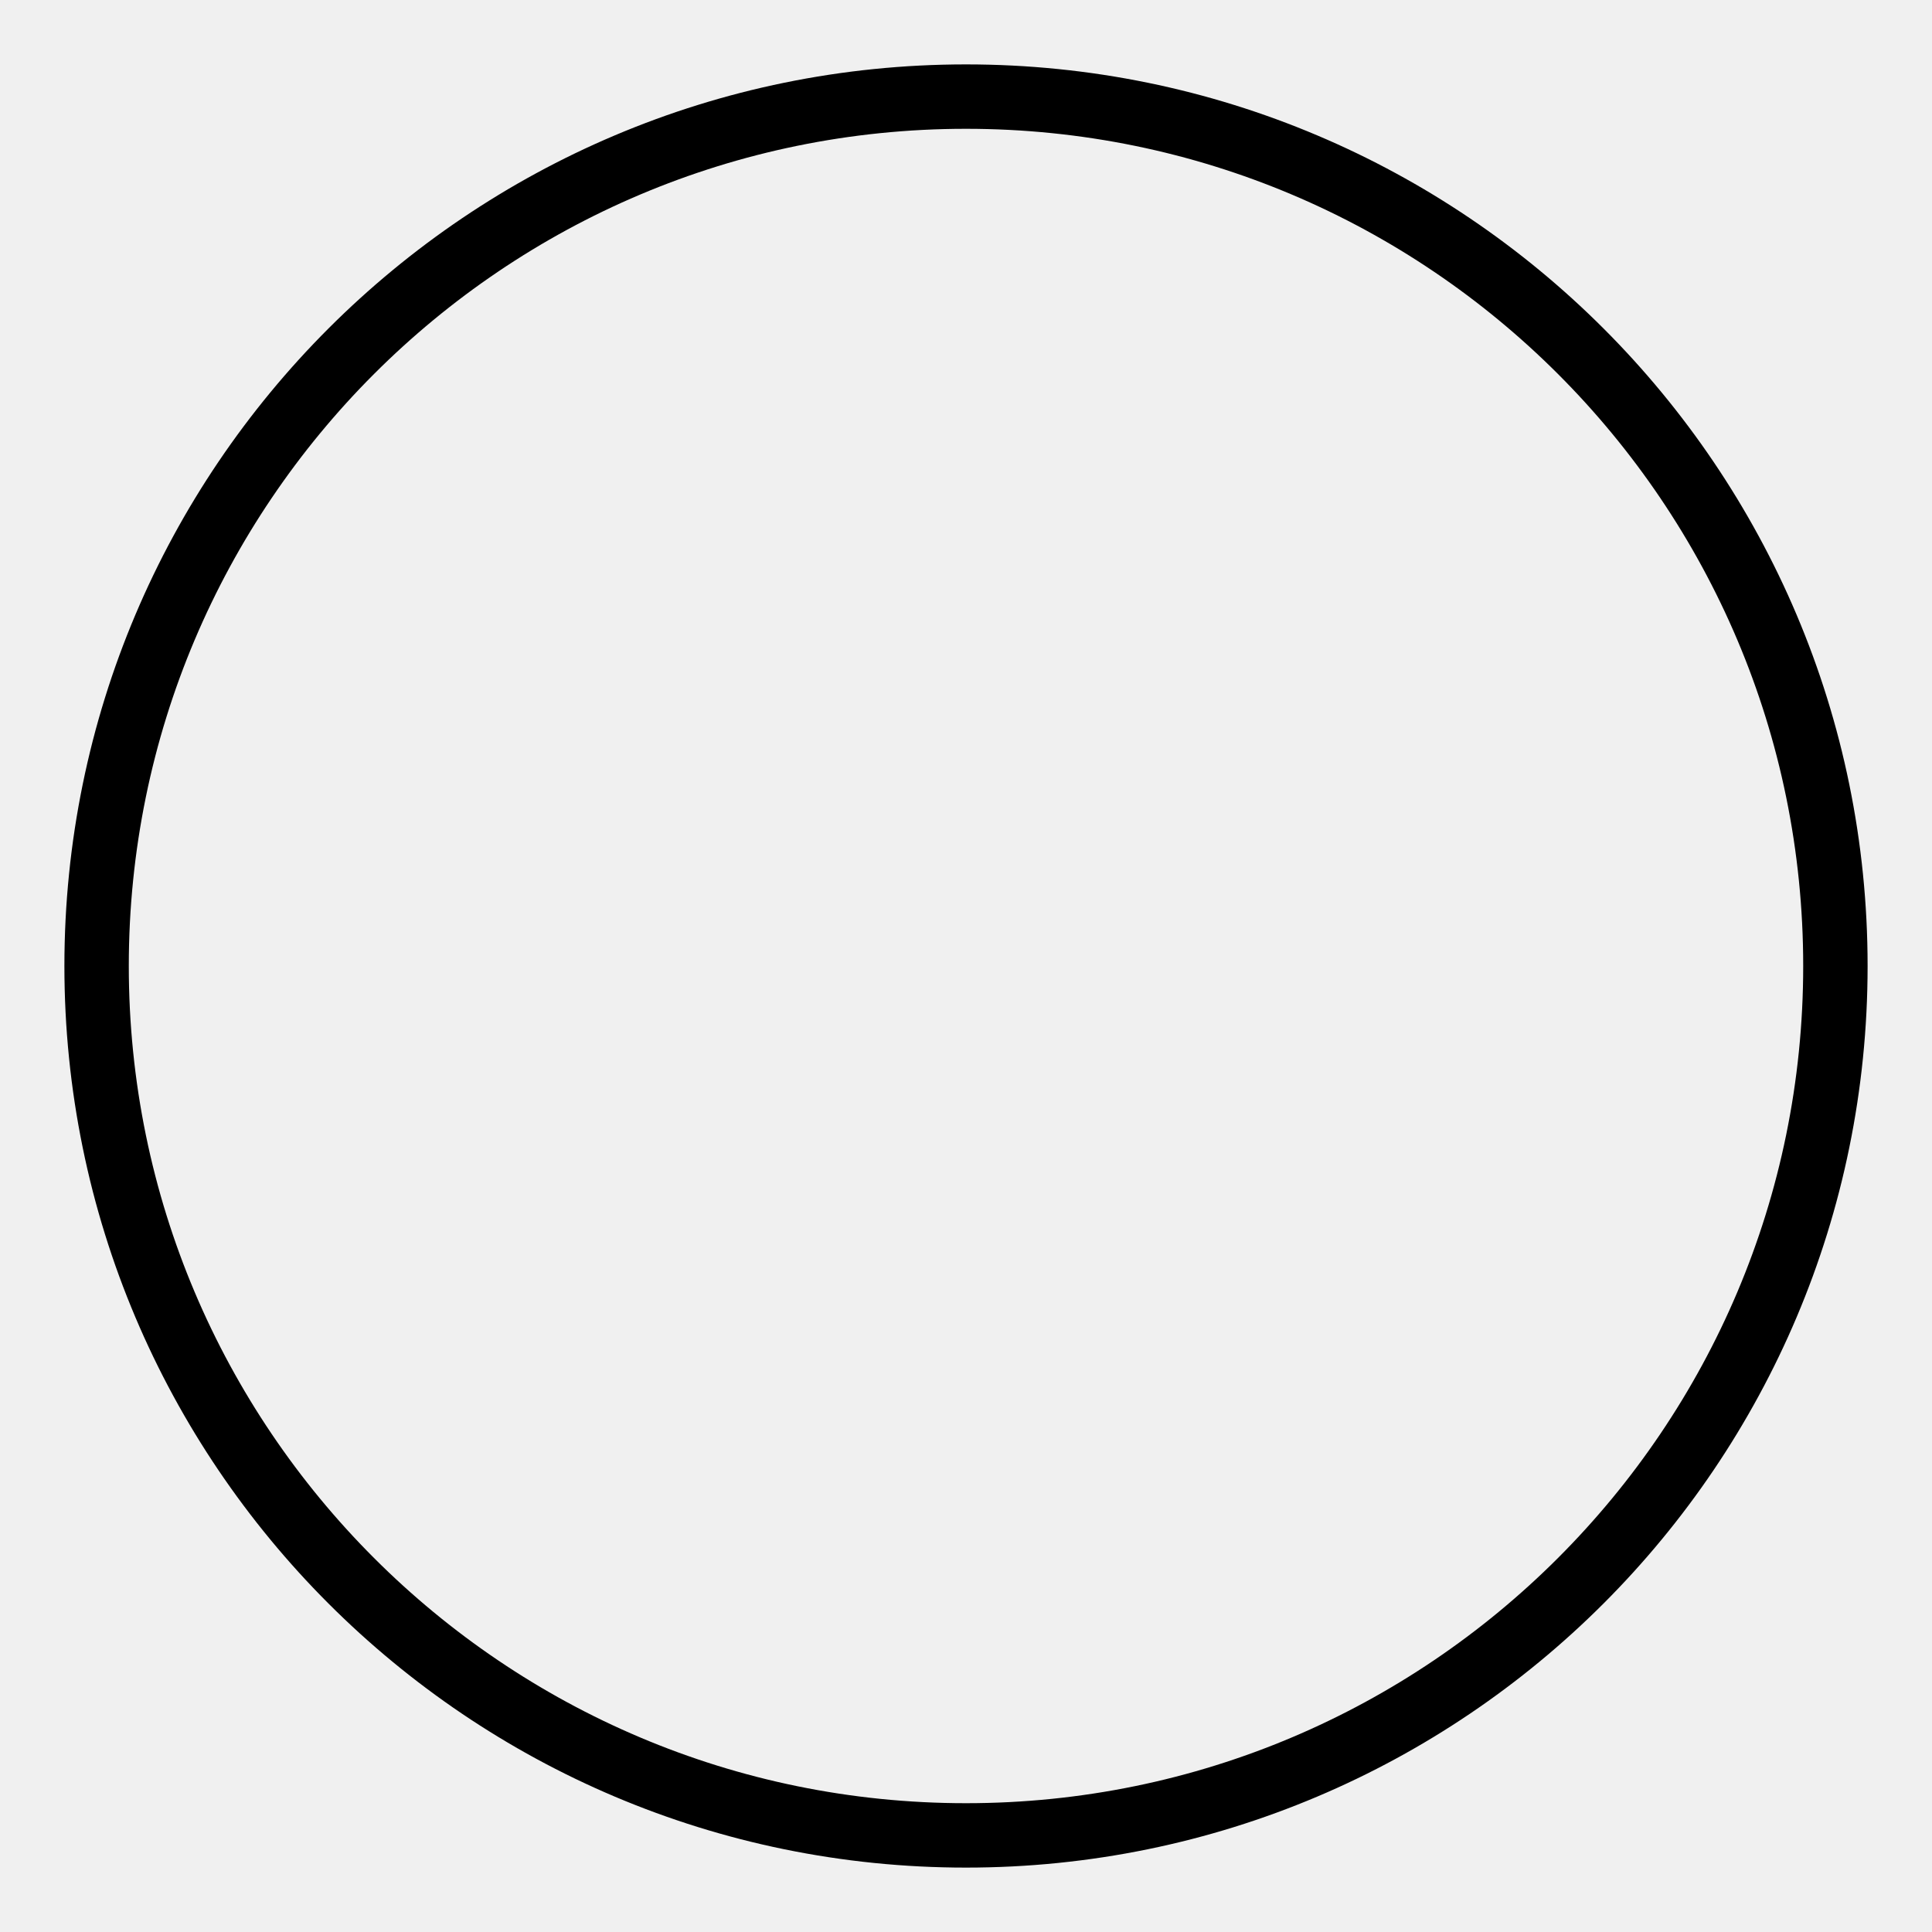
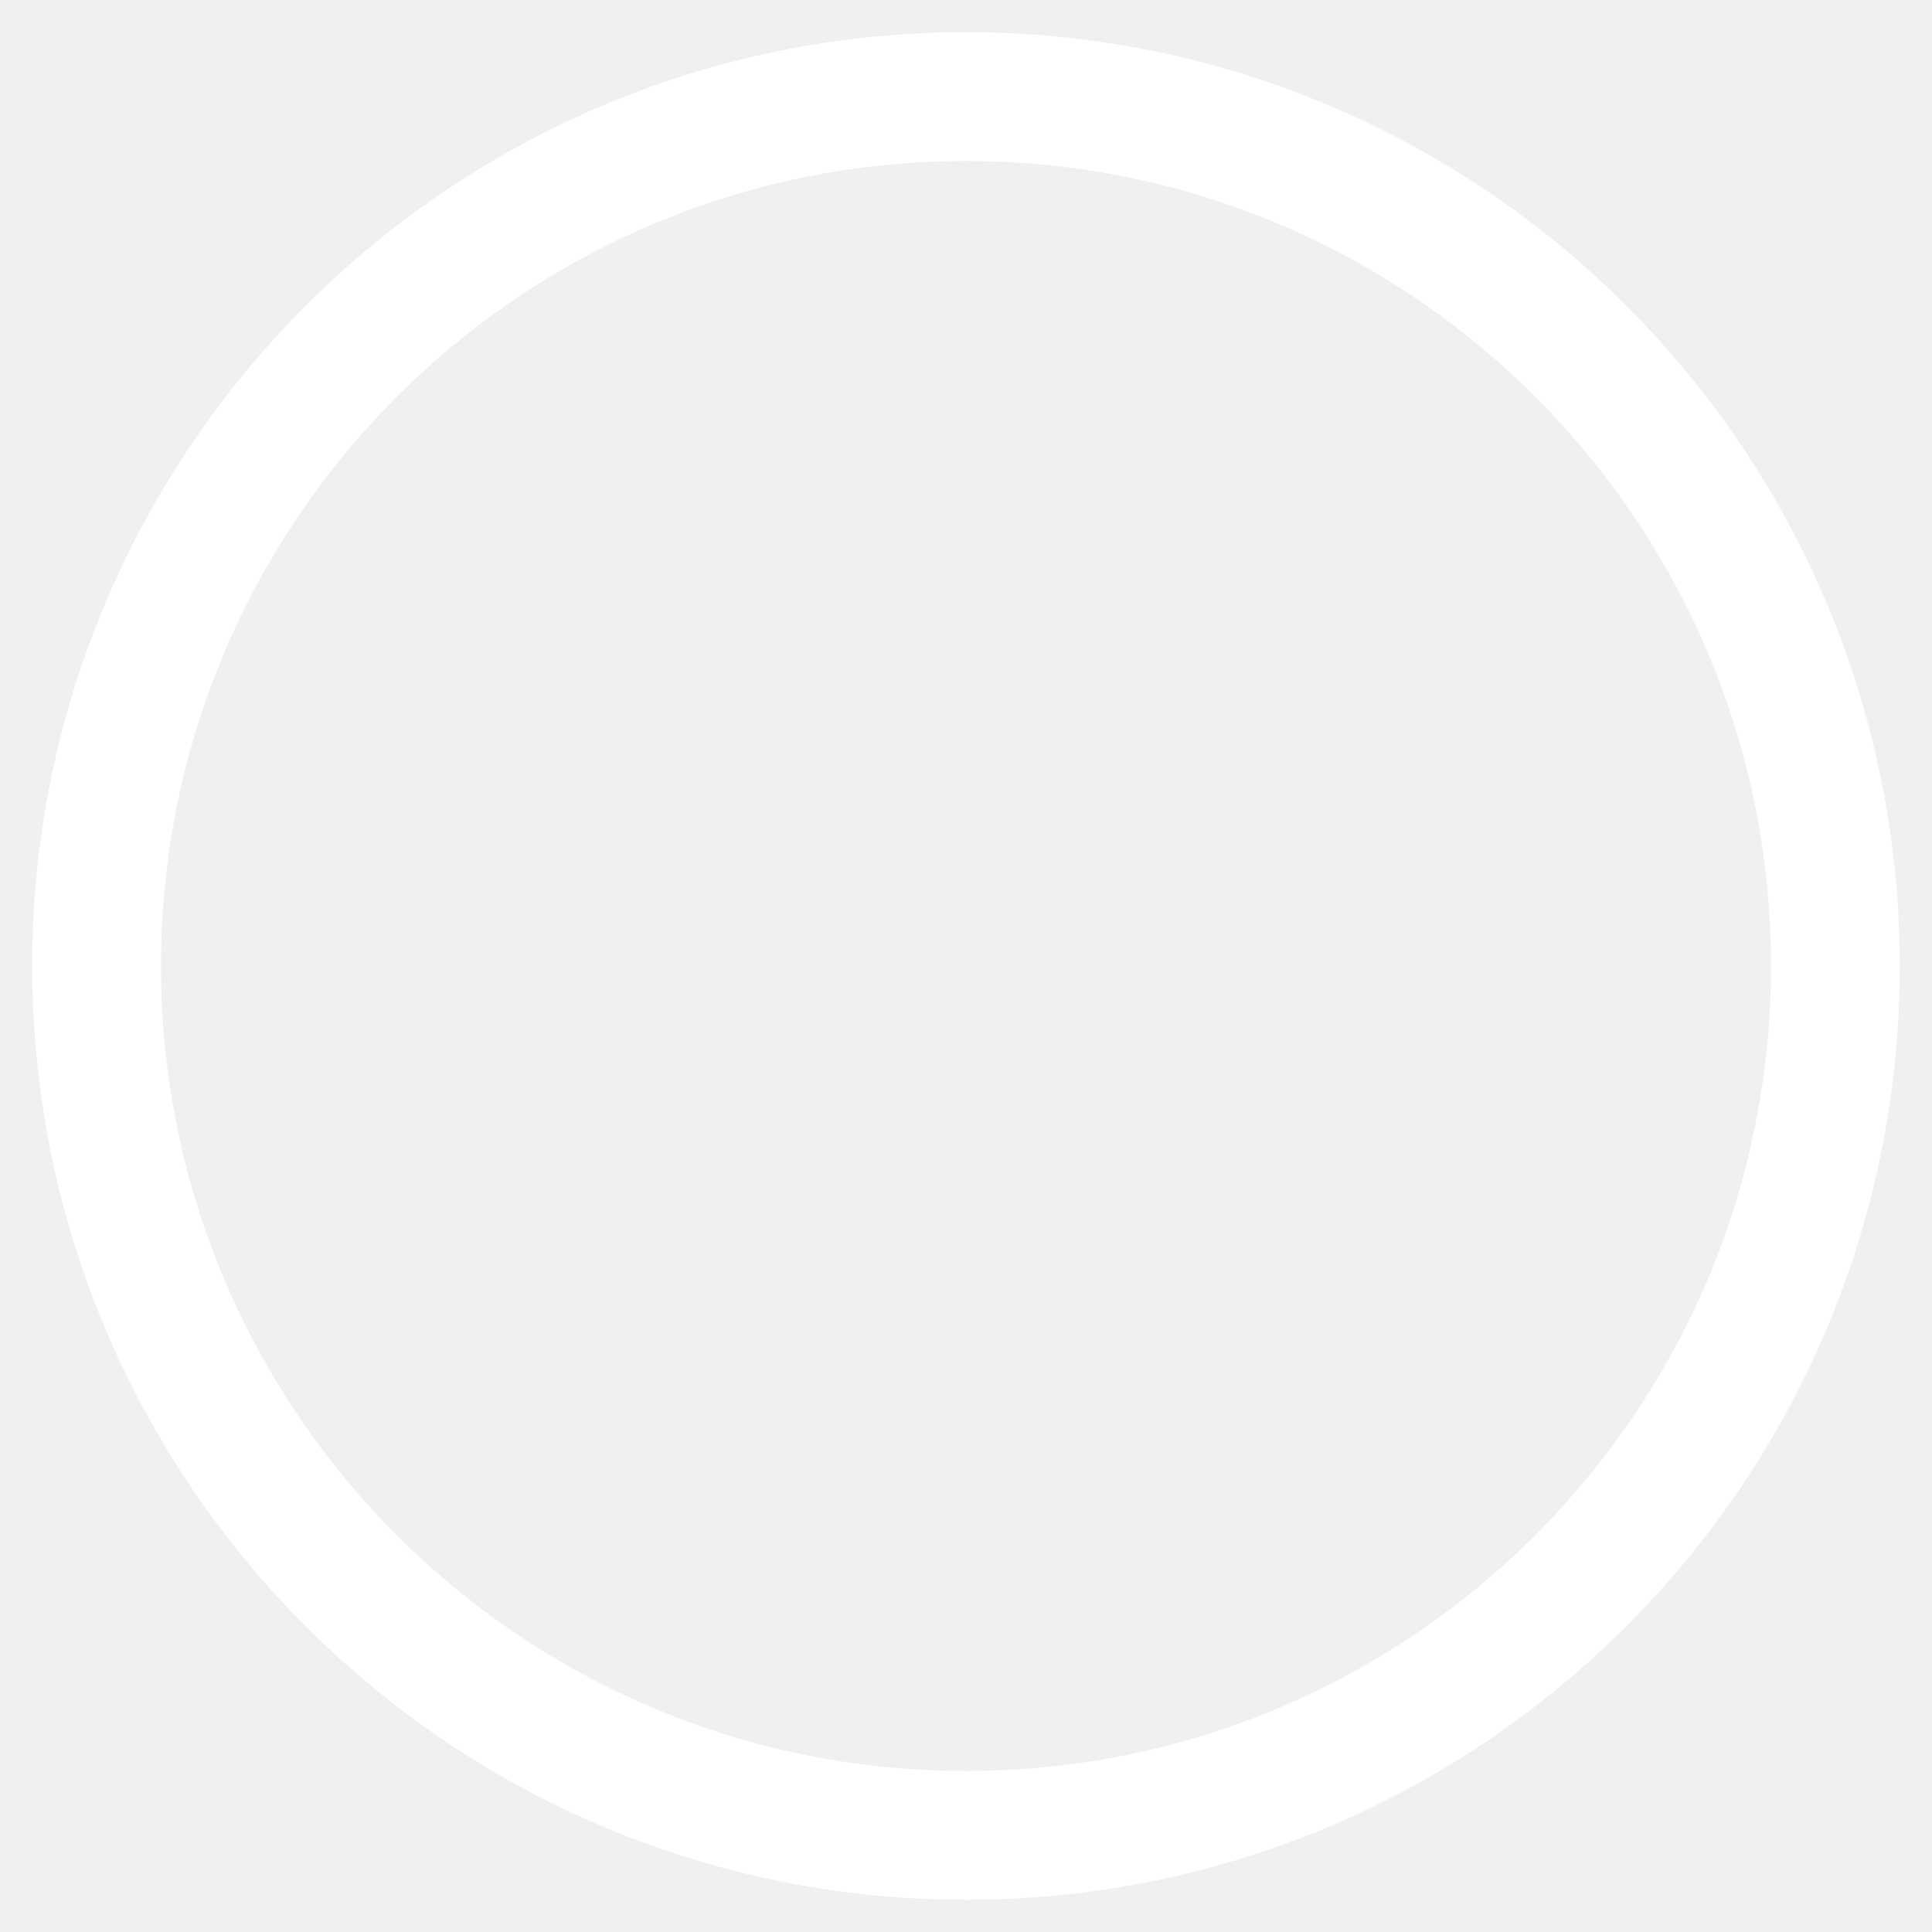
<svg xmlns="http://www.w3.org/2000/svg" viewBox="0 0 60 60">
-   <circle cx="30" cy="30" r="27" stroke="black" stroke-width="2" fill-opacity="0" />
+   <circle cx="30" cy="30" r="27" stroke="white" stroke-width="4" fill-opacity="0" />
</svg>
